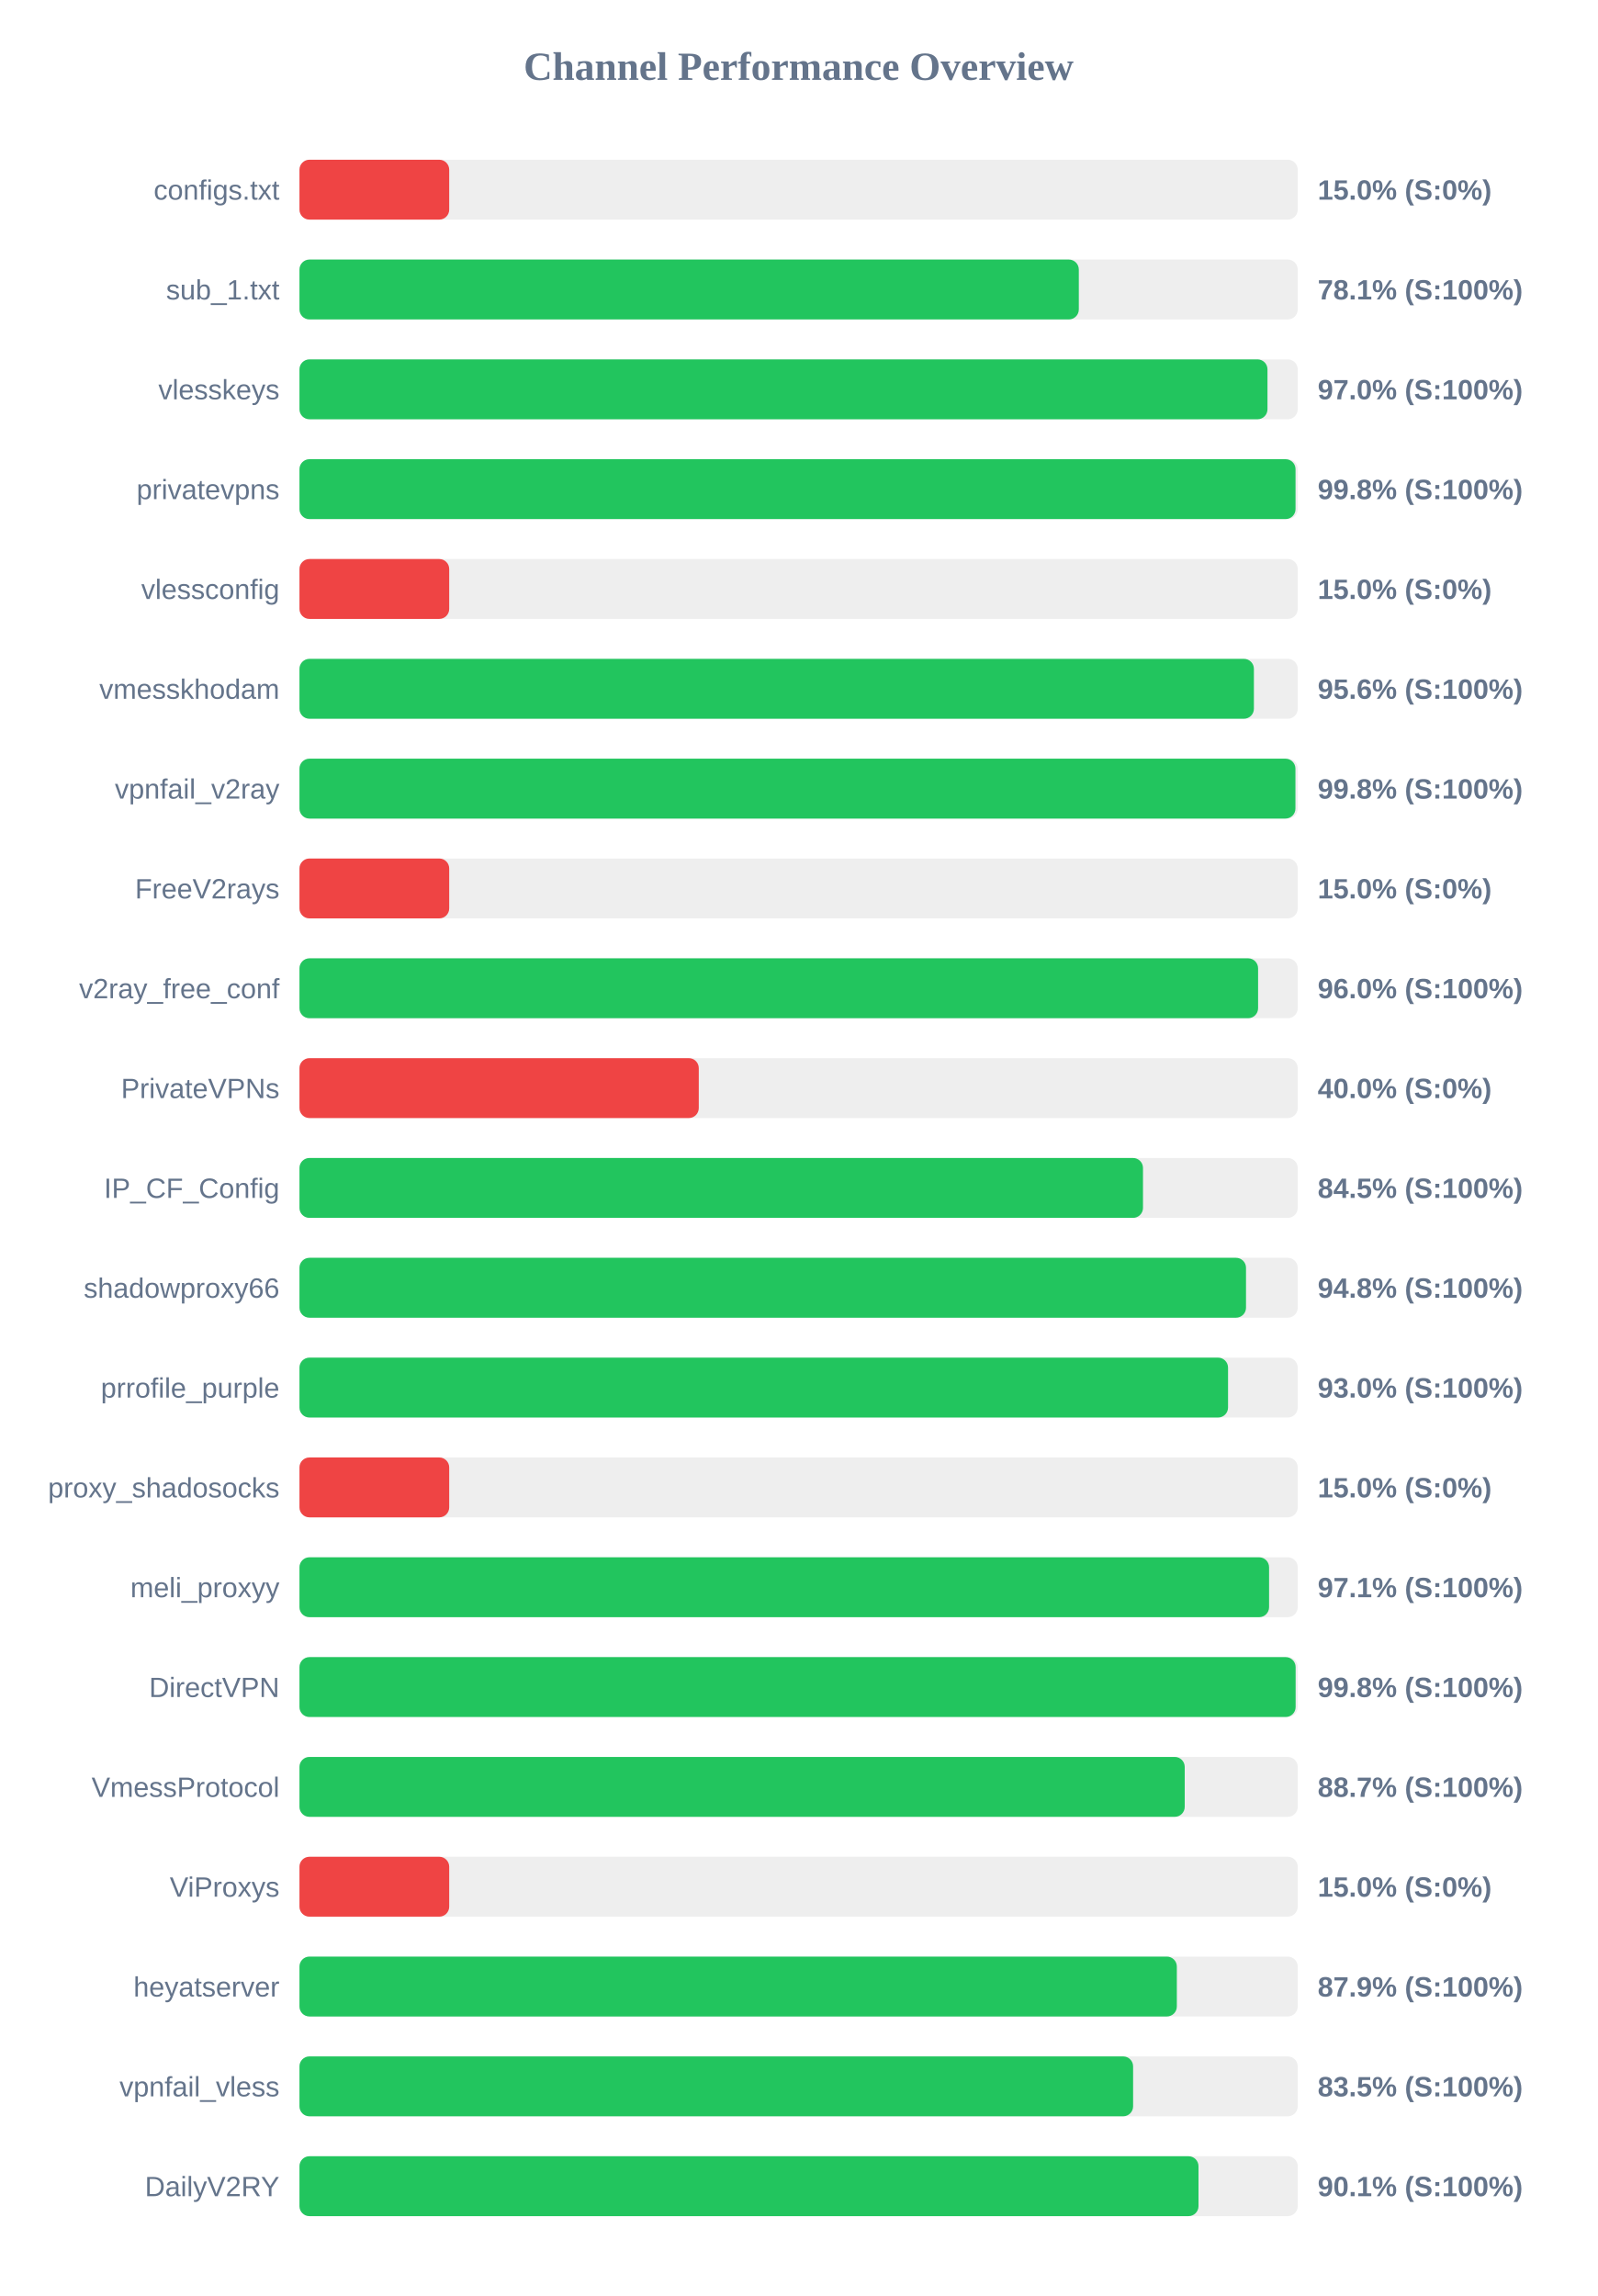
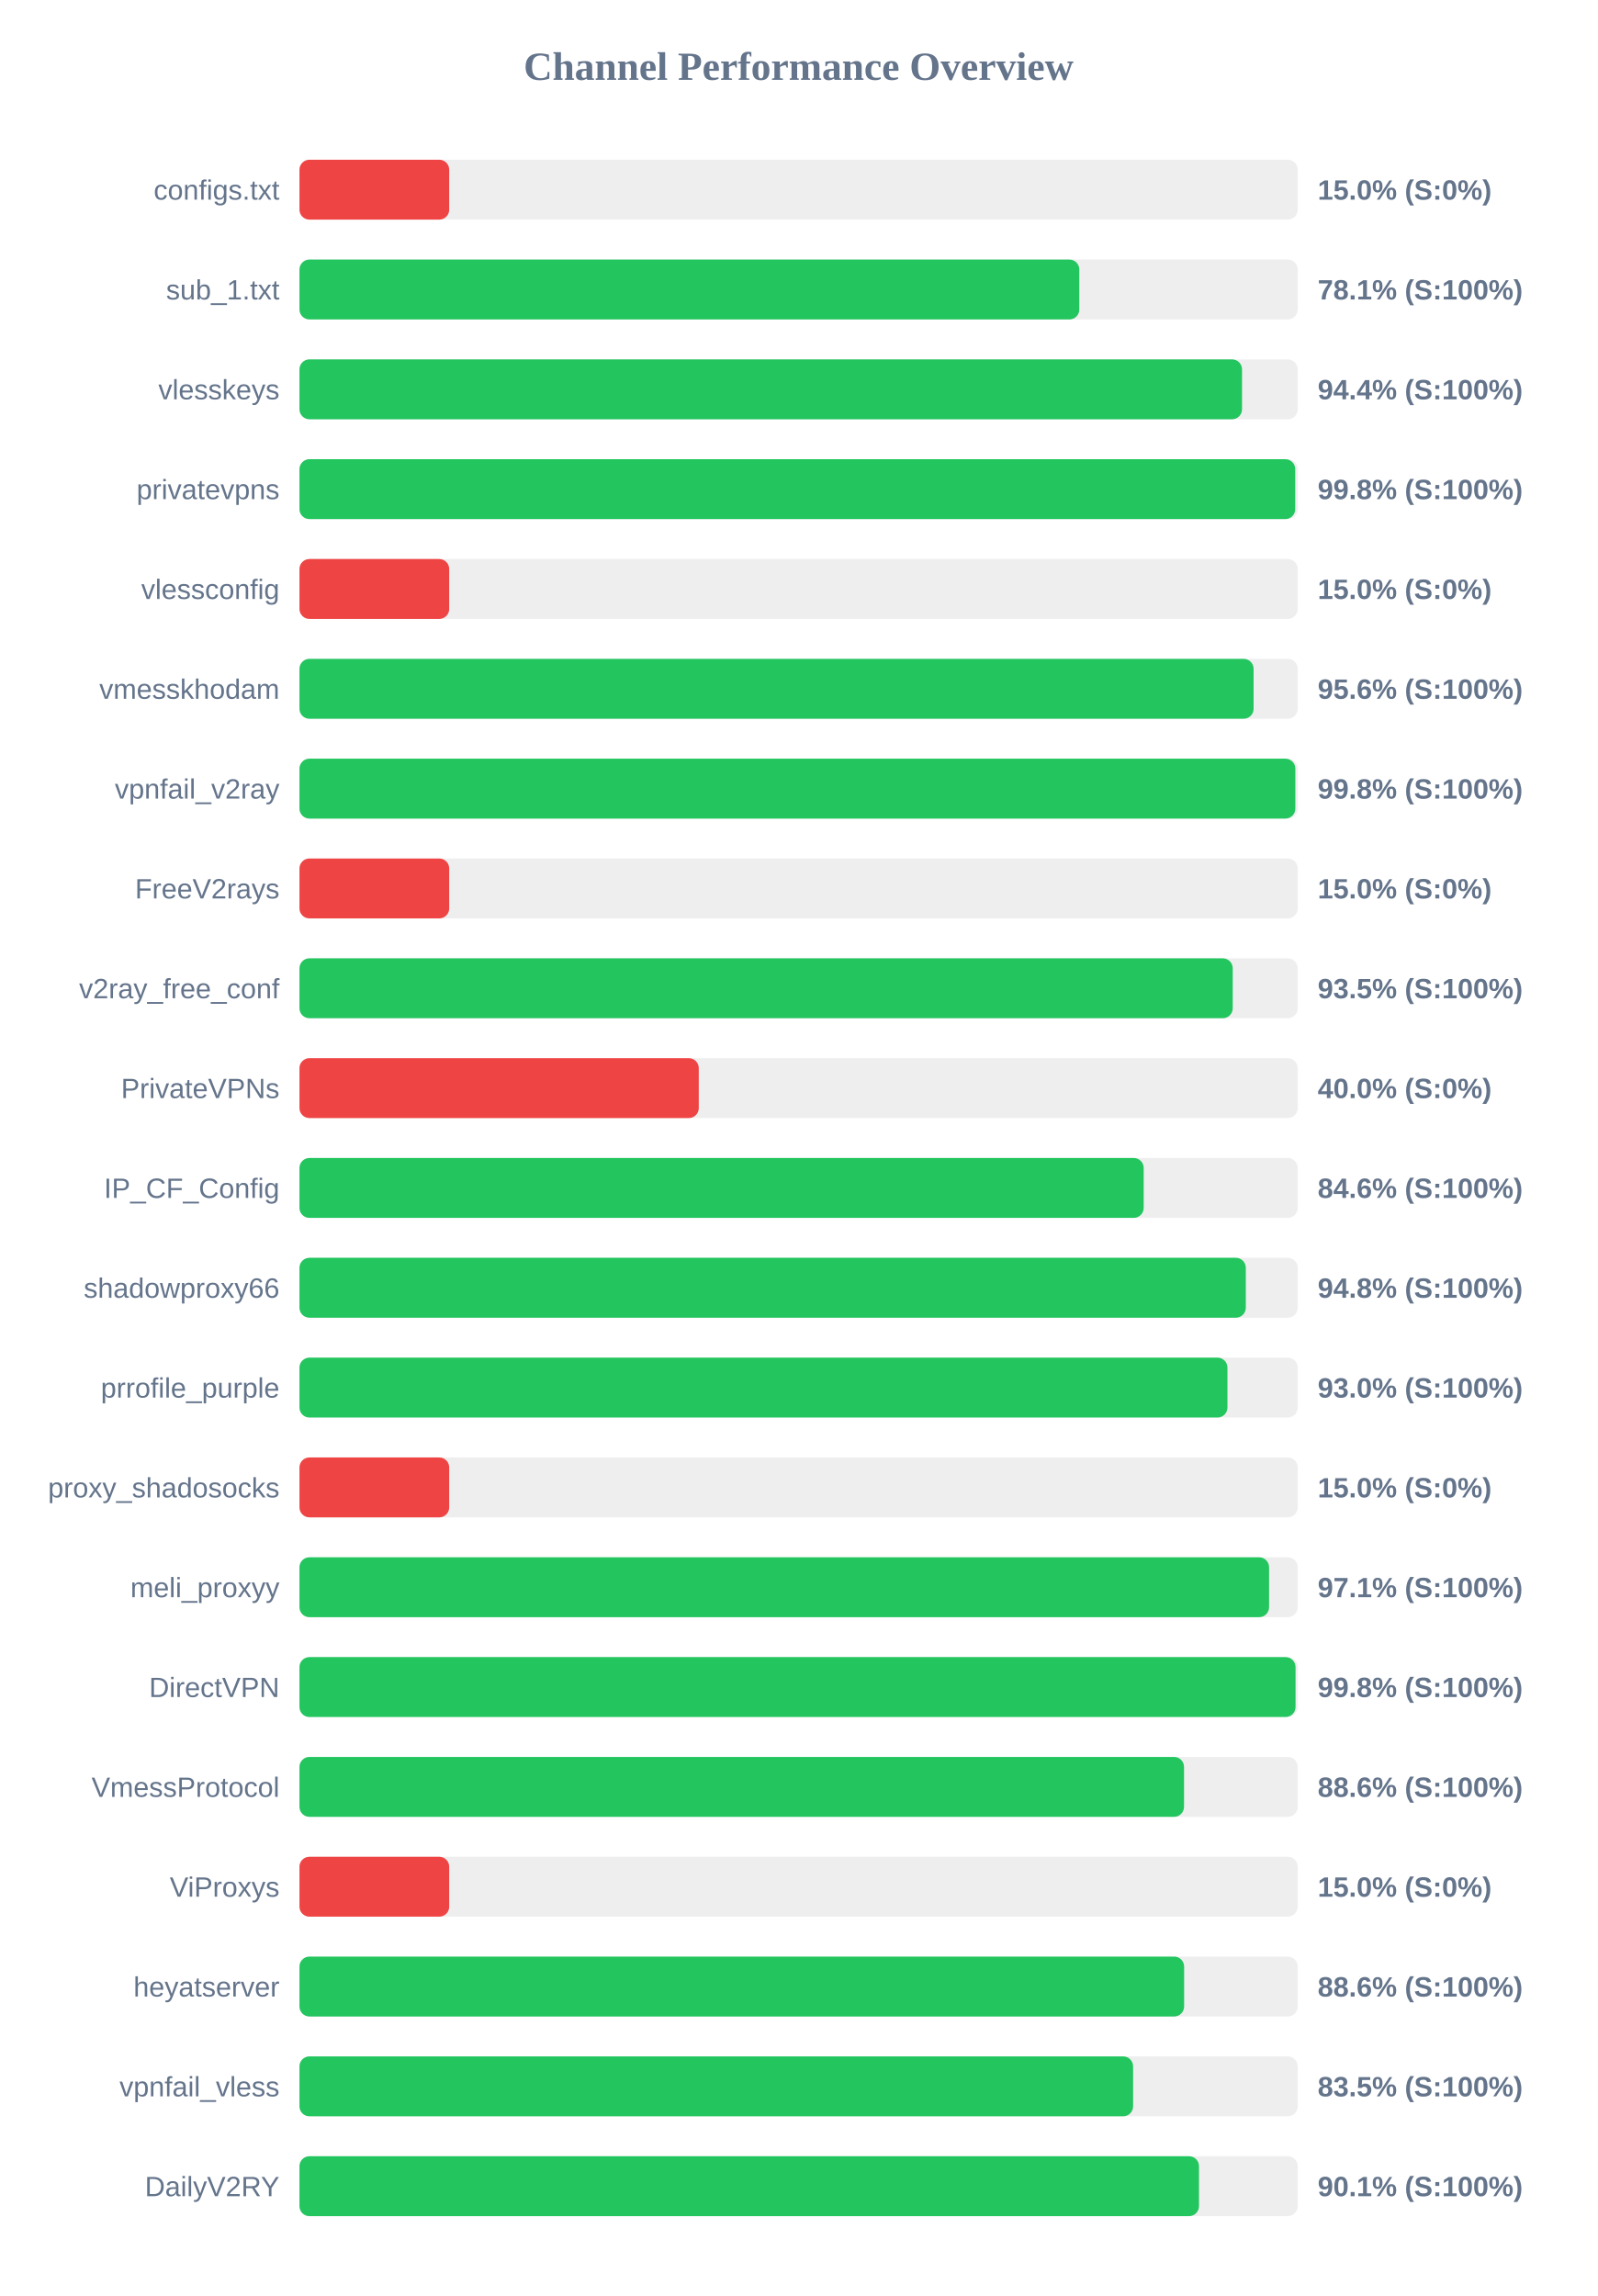
<svg xmlns="http://www.w3.org/2000/svg" width="800" height="1150" version="1.1">
  <style>
        .row { font: 14px Arial; fill: #64748b; }
        .score { font: bold 14px Arial; fill: #64748b; }
    </style>
  <text x="400" y="40" text-anchor="middle" font-size="20px" font-weight="bold" fill="#64748b">Channel Performance Overview</text>
  <rect x="150" y="80" width="500" height="30" fill="#eee" rx="5" />
  <rect x="150" y="80" width="75.0" height="30" fill="#ef4444" rx="5" />
  <text x="140" y="100" text-anchor="end" class="row">configs.txt</text>
  <text x="660" y="100" text-anchor="start" class="score">15.0% (S:0%)</text>
  <rect x="150" y="130" width="500" height="30" fill="#eee" rx="5" />
-   <rect x="150" y="130" width="390.35" height="30" fill="#22c55e" rx="5" />
+   <rect x="150" y="130" width="390.6" height="30" fill="#22c55e" rx="5" />
  <text x="140" y="150" text-anchor="end" class="row">sub_1.txt</text>
  <text x="660" y="150" text-anchor="start" class="score">78.1% (S:100%)</text>
  <rect x="150" y="180" width="500" height="30" fill="#eee" rx="5" />
-   <rect x="150" y="180" width="484.85" height="30" fill="#22c55e" rx="5" />
+   <rect x="150" y="180" width="472.1" height="30" fill="#22c55e" rx="5" />
  <text x="140" y="200" text-anchor="end" class="row">vlesskeys</text>
-   <text x="660" y="200" text-anchor="start" class="score">97.0% (S:100%)</text>
+   <text x="660" y="200" text-anchor="start" class="score">94.4% (S:100%)</text>
  <rect x="150" y="230" width="500" height="30" fill="#eee" rx="5" />
-   <rect x="150" y="230" width="498.9" height="30" fill="#22c55e" rx="5" />
+   <rect x="150" y="230" width="498.75" height="30" fill="#22c55e" rx="5" />
  <text x="140" y="250" text-anchor="end" class="row">privatevpns</text>
  <text x="660" y="250" text-anchor="start" class="score">99.8% (S:100%)</text>
  <rect x="150" y="280" width="500" height="30" fill="#eee" rx="5" />
  <rect x="150" y="280" width="75.0" height="30" fill="#ef4444" rx="5" />
  <text x="140" y="300" text-anchor="end" class="row">vlessconfig</text>
  <text x="660" y="300" text-anchor="start" class="score">15.0% (S:0%)</text>
  <rect x="150" y="330" width="500" height="30" fill="#eee" rx="5" />
-   <rect x="150" y="330" width="478.05" height="30" fill="#22c55e" rx="5" />
+   <rect x="150" y="330" width="477.9" height="30" fill="#22c55e" rx="5" />
  <text x="140" y="350" text-anchor="end" class="row">vmesskhodam</text>
  <text x="660" y="350" text-anchor="start" class="score">95.6% (S:100%)</text>
  <rect x="150" y="380" width="500" height="30" fill="#eee" rx="5" />
-   <rect x="150" y="380" width="498.85" height="30" fill="#22c55e" rx="5" />
+   <rect x="150" y="380" width="498.8" height="30" fill="#22c55e" rx="5" />
  <text x="140" y="400" text-anchor="end" class="row">vpnfail_v2ray</text>
  <text x="660" y="400" text-anchor="start" class="score">99.8% (S:100%)</text>
  <rect x="150" y="430" width="500" height="30" fill="#eee" rx="5" />
  <rect x="150" y="430" width="75.0" height="30" fill="#ef4444" rx="5" />
  <text x="140" y="450" text-anchor="end" class="row">FreeV2rays</text>
  <text x="660" y="450" text-anchor="start" class="score">15.0% (S:0%)</text>
  <rect x="150" y="480" width="500" height="30" fill="#eee" rx="5" />
-   <rect x="150" y="480" width="480.15" height="30" fill="#22c55e" rx="5" />
+   <rect x="150" y="480" width="467.45" height="30" fill="#22c55e" rx="5" />
  <text x="140" y="500" text-anchor="end" class="row">v2ray_free_conf</text>
-   <text x="660" y="500" text-anchor="start" class="score">96.0% (S:100%)</text>
+   <text x="660" y="500" text-anchor="start" class="score">93.5% (S:100%)</text>
  <rect x="150" y="530" width="500" height="30" fill="#eee" rx="5" />
  <rect x="150" y="530" width="200.0" height="30" fill="#ef4444" rx="5" />
  <text x="140" y="550" text-anchor="end" class="row">PrivateVPNs</text>
  <text x="660" y="550" text-anchor="start" class="score">40.0% (S:0%)</text>
  <rect x="150" y="580" width="500" height="30" fill="#eee" rx="5" />
-   <rect x="150" y="580" width="422.5" height="30" fill="#22c55e" rx="5" />
+   <rect x="150" y="580" width="422.85" height="30" fill="#22c55e" rx="5" />
  <text x="140" y="600" text-anchor="end" class="row">IP_CF_Config</text>
-   <text x="660" y="600" text-anchor="start" class="score">84.5% (S:100%)</text>
+   <text x="660" y="600" text-anchor="start" class="score">84.6% (S:100%)</text>
  <rect x="150" y="630" width="500" height="30" fill="#eee" rx="5" />
-   <rect x="150" y="630" width="474.1" height="30" fill="#22c55e" rx="5" />
+   <rect x="150" y="630" width="474.0" height="30" fill="#22c55e" rx="5" />
  <text x="140" y="650" text-anchor="end" class="row">shadowproxy66</text>
  <text x="660" y="650" text-anchor="start" class="score">94.8% (S:100%)</text>
  <rect x="150" y="680" width="500" height="30" fill="#eee" rx="5" />
-   <rect x="150" y="680" width="465.1" height="30" fill="#22c55e" rx="5" />
+   <rect x="150" y="680" width="464.8" height="30" fill="#22c55e" rx="5" />
  <text x="140" y="700" text-anchor="end" class="row">prrofile_purple</text>
  <text x="660" y="700" text-anchor="start" class="score">93.0% (S:100%)</text>
  <rect x="150" y="730" width="500" height="30" fill="#eee" rx="5" />
  <rect x="150" y="730" width="75.0" height="30" fill="#ef4444" rx="5" />
  <text x="140" y="750" text-anchor="end" class="row">proxy_shadosocks</text>
  <text x="660" y="750" text-anchor="start" class="score">15.0% (S:0%)</text>
  <rect x="150" y="780" width="500" height="30" fill="#eee" rx="5" />
  <rect x="150" y="780" width="485.65" height="30" fill="#22c55e" rx="5" />
  <text x="140" y="800" text-anchor="end" class="row">meli_proxyy</text>
  <text x="660" y="800" text-anchor="start" class="score">97.1% (S:100%)</text>
  <rect x="150" y="830" width="500" height="30" fill="#eee" rx="5" />
-   <rect x="150" y="830" width="498.95" height="30" fill="#22c55e" rx="5" />
+   <rect x="150" y="830" width="498.9" height="30" fill="#22c55e" rx="5" />
  <text x="140" y="850" text-anchor="end" class="row">DirectVPN</text>
  <text x="660" y="850" text-anchor="start" class="score">99.8% (S:100%)</text>
  <rect x="150" y="880" width="500" height="30" fill="#eee" rx="5" />
-   <rect x="150" y="880" width="443.4" height="30" fill="#22c55e" rx="5" />
+   <rect x="150" y="880" width="443.05" height="30" fill="#22c55e" rx="5" />
  <text x="140" y="900" text-anchor="end" class="row">VmessProtocol</text>
-   <text x="660" y="900" text-anchor="start" class="score">88.7% (S:100%)</text>
+   <text x="660" y="900" text-anchor="start" class="score">88.6% (S:100%)</text>
  <rect x="150" y="930" width="500" height="30" fill="#eee" rx="5" />
  <rect x="150" y="930" width="75.0" height="30" fill="#ef4444" rx="5" />
  <text x="140" y="950" text-anchor="end" class="row">ViProxys</text>
  <text x="660" y="950" text-anchor="start" class="score">15.0% (S:0%)</text>
  <rect x="150" y="980" width="500" height="30" fill="#eee" rx="5" />
-   <rect x="150" y="980" width="439.45" height="30" fill="#22c55e" rx="5" />
+   <rect x="150" y="980" width="443.1" height="30" fill="#22c55e" rx="5" />
  <text x="140" y="1000" text-anchor="end" class="row">heyatserver</text>
-   <text x="660" y="1000" text-anchor="start" class="score">87.9% (S:100%)</text>
+   <text x="660" y="1000" text-anchor="start" class="score">88.6% (S:100%)</text>
  <rect x="150" y="1030" width="500" height="30" fill="#eee" rx="5" />
  <rect x="150" y="1030" width="417.55" height="30" fill="#22c55e" rx="5" />
  <text x="140" y="1050" text-anchor="end" class="row">vpnfail_vless</text>
  <text x="660" y="1050" text-anchor="start" class="score">83.5% (S:100%)</text>
  <rect x="150" y="1080" width="500" height="30" fill="#eee" rx="5" />
-   <rect x="150" y="1080" width="450.3" height="30" fill="#22c55e" rx="5" />
+   <rect x="150" y="1080" width="450.55" height="30" fill="#22c55e" rx="5" />
  <text x="140" y="1100" text-anchor="end" class="row">DailyV2RY</text>
  <text x="660" y="1100" text-anchor="start" class="score">90.1% (S:100%)</text>
</svg>
